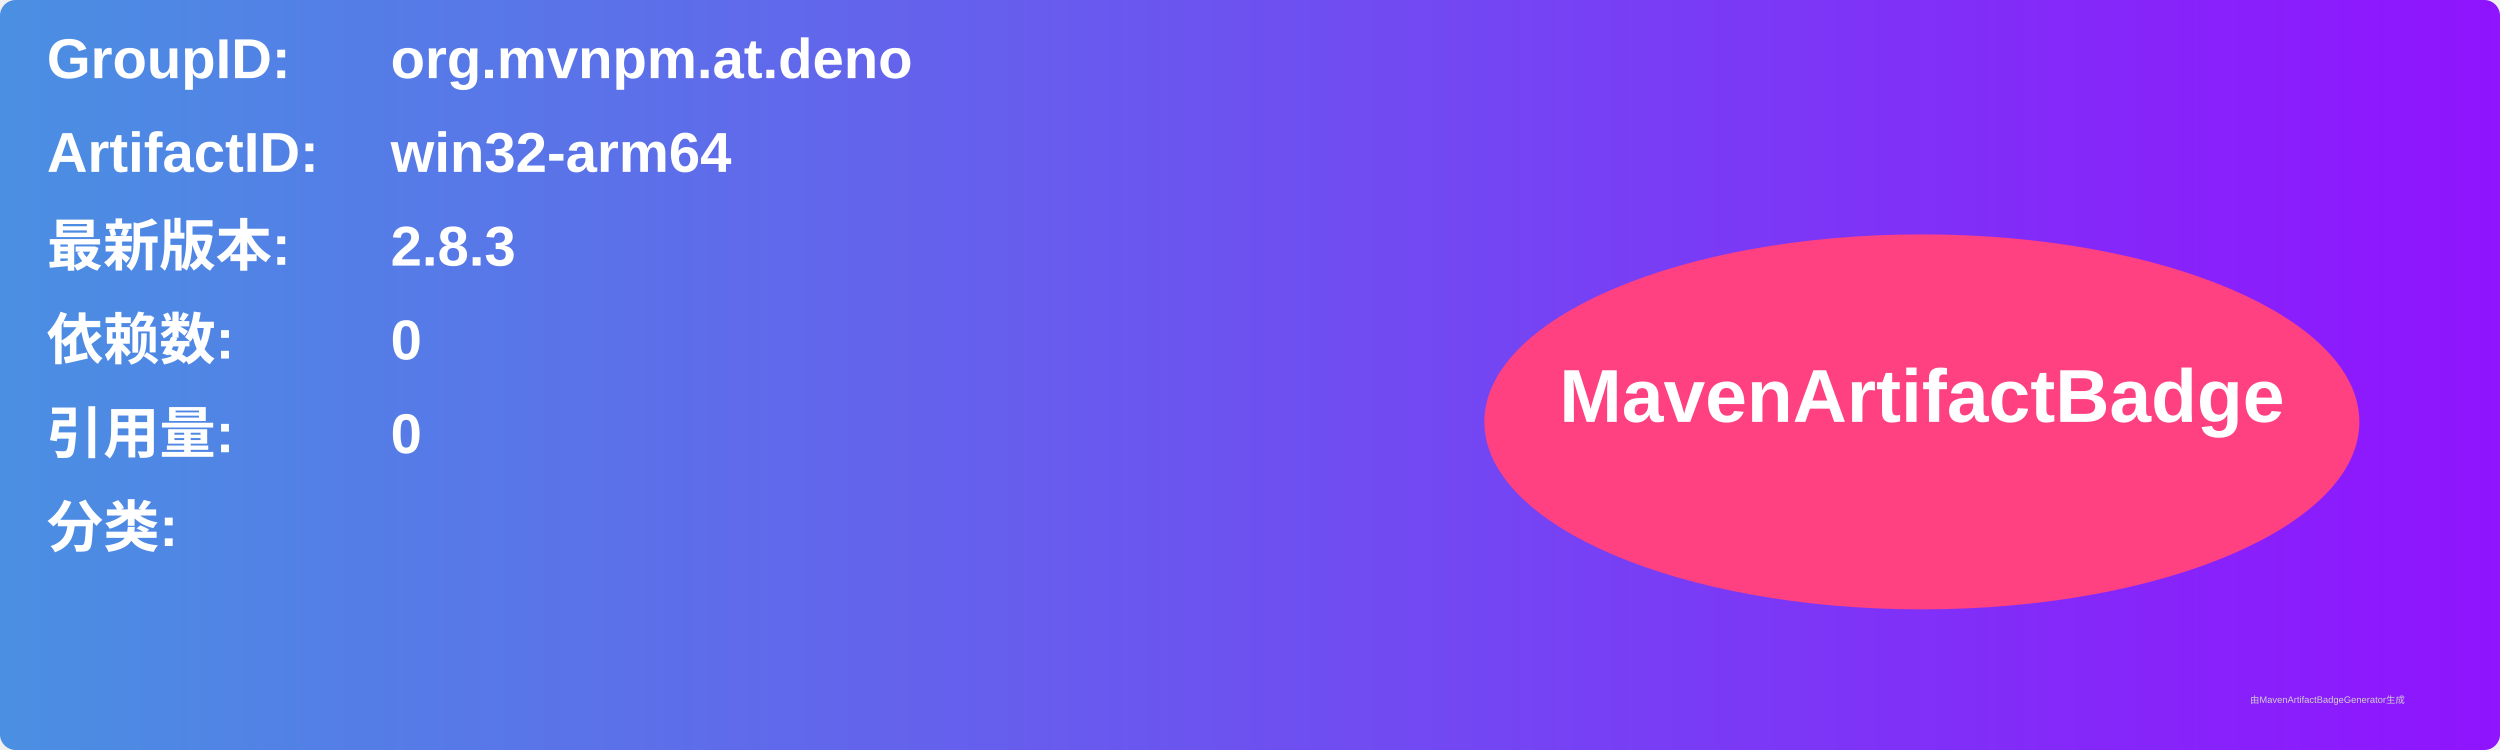
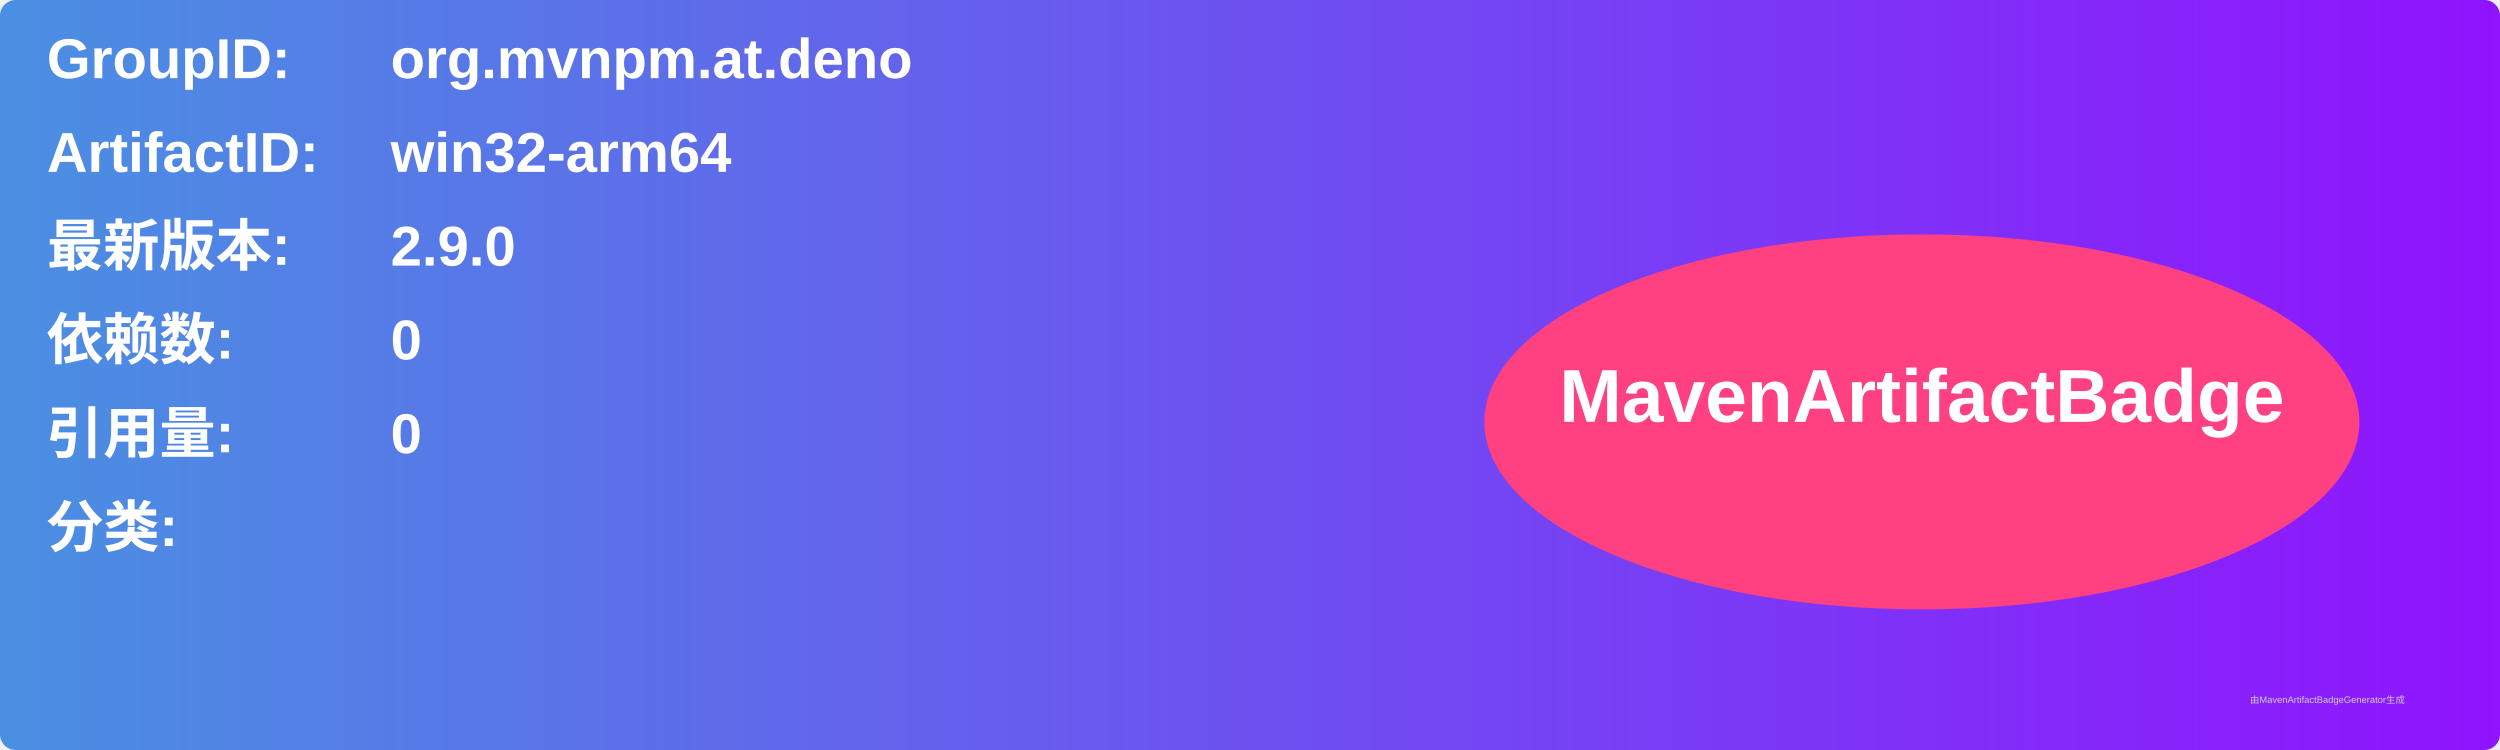
<svg xmlns="http://www.w3.org/2000/svg" width="800" height="240" viewBox="0 0 800 240">
  <linearGradient id="grad" x1="0%" y1="0%" x2="100%" y2="0%">
    <stop offset="0%" stop-color="#4a90e2" />
    <stop offset="100%" stop-color="#9013fe" />
  </linearGradient>
  <rect width="100%" height="100%" rx="5" ry="5" fill="url(#grad)" />
  <g transform="translate(15, 15)">
    <text x="0" y="10" font-family="Arial" font-size="18" fill="white" font-weight="bold" width="260">GroupID:</text>
    <text x="110" y="10" font-family="Arial" font-size="18" fill="white" font-weight="bold" width="460">org.mvnpm.at.deno</text>
    <text x="0" y="40" font-family="Arial" font-size="18" fill="white" font-weight="bold" width="260">ArtifactID:</text>
    <text x="110" y="40" font-family="Arial" font-size="18" fill="white" font-weight="bold" width="460">win32-arm64</text>
    <text x="0" y="70" font-family="Arial" font-size="18" fill="white" font-weight="bold">最新版本:</text>
    <text x="110" y="70" font-family="Arial" font-size="18" fill="white" font-weight="bold">
-       <tspan font-weight="bold">2.8.3</tspan>
+       <tspan font-weight="bold">2.9.0</tspan>
    </text>
    <text x="0" y="100" font-family="Arial" font-size="18" fill="white" font-weight="bold">依赖数: </text>
    <text x="110" y="100" font-family="Arial" font-size="18" fill="white">
      <tspan font-weight="bold">0</tspan>
    </text>
    <text x="0" y="130" font-family="Arial" font-size="18" fill="white" font-weight="bold">引用量: </text>
    <text x="110" y="130" font-family="Arial" font-size="18" fill="white">
      <tspan font-weight="bold">0</tspan>
    </text>
    <text x="0" y="160" font-family="Arial" font-size="18" fill="white" font-weight="bold">分类:</text>
    <text x="10" y="190" font-family="Arial" font-size="10" fill="white">
      <tspan font-weight="bold" />
    </text>
    <ellipse cx="600" cy="120" rx="140" ry="60" fill="#ff4081" />
    <text x="600" y="120" text-anchor="middle" font-family="Arial" font-size="24" fill="white" font-weight="bold">MavenArtifactBadge</text>
  </g>
  <text x="720" y="225" font-family="Arial" font-size="3" fill="#d0d0d0">由MavenArtifactBadgeGenerator生成</text>
</svg>
